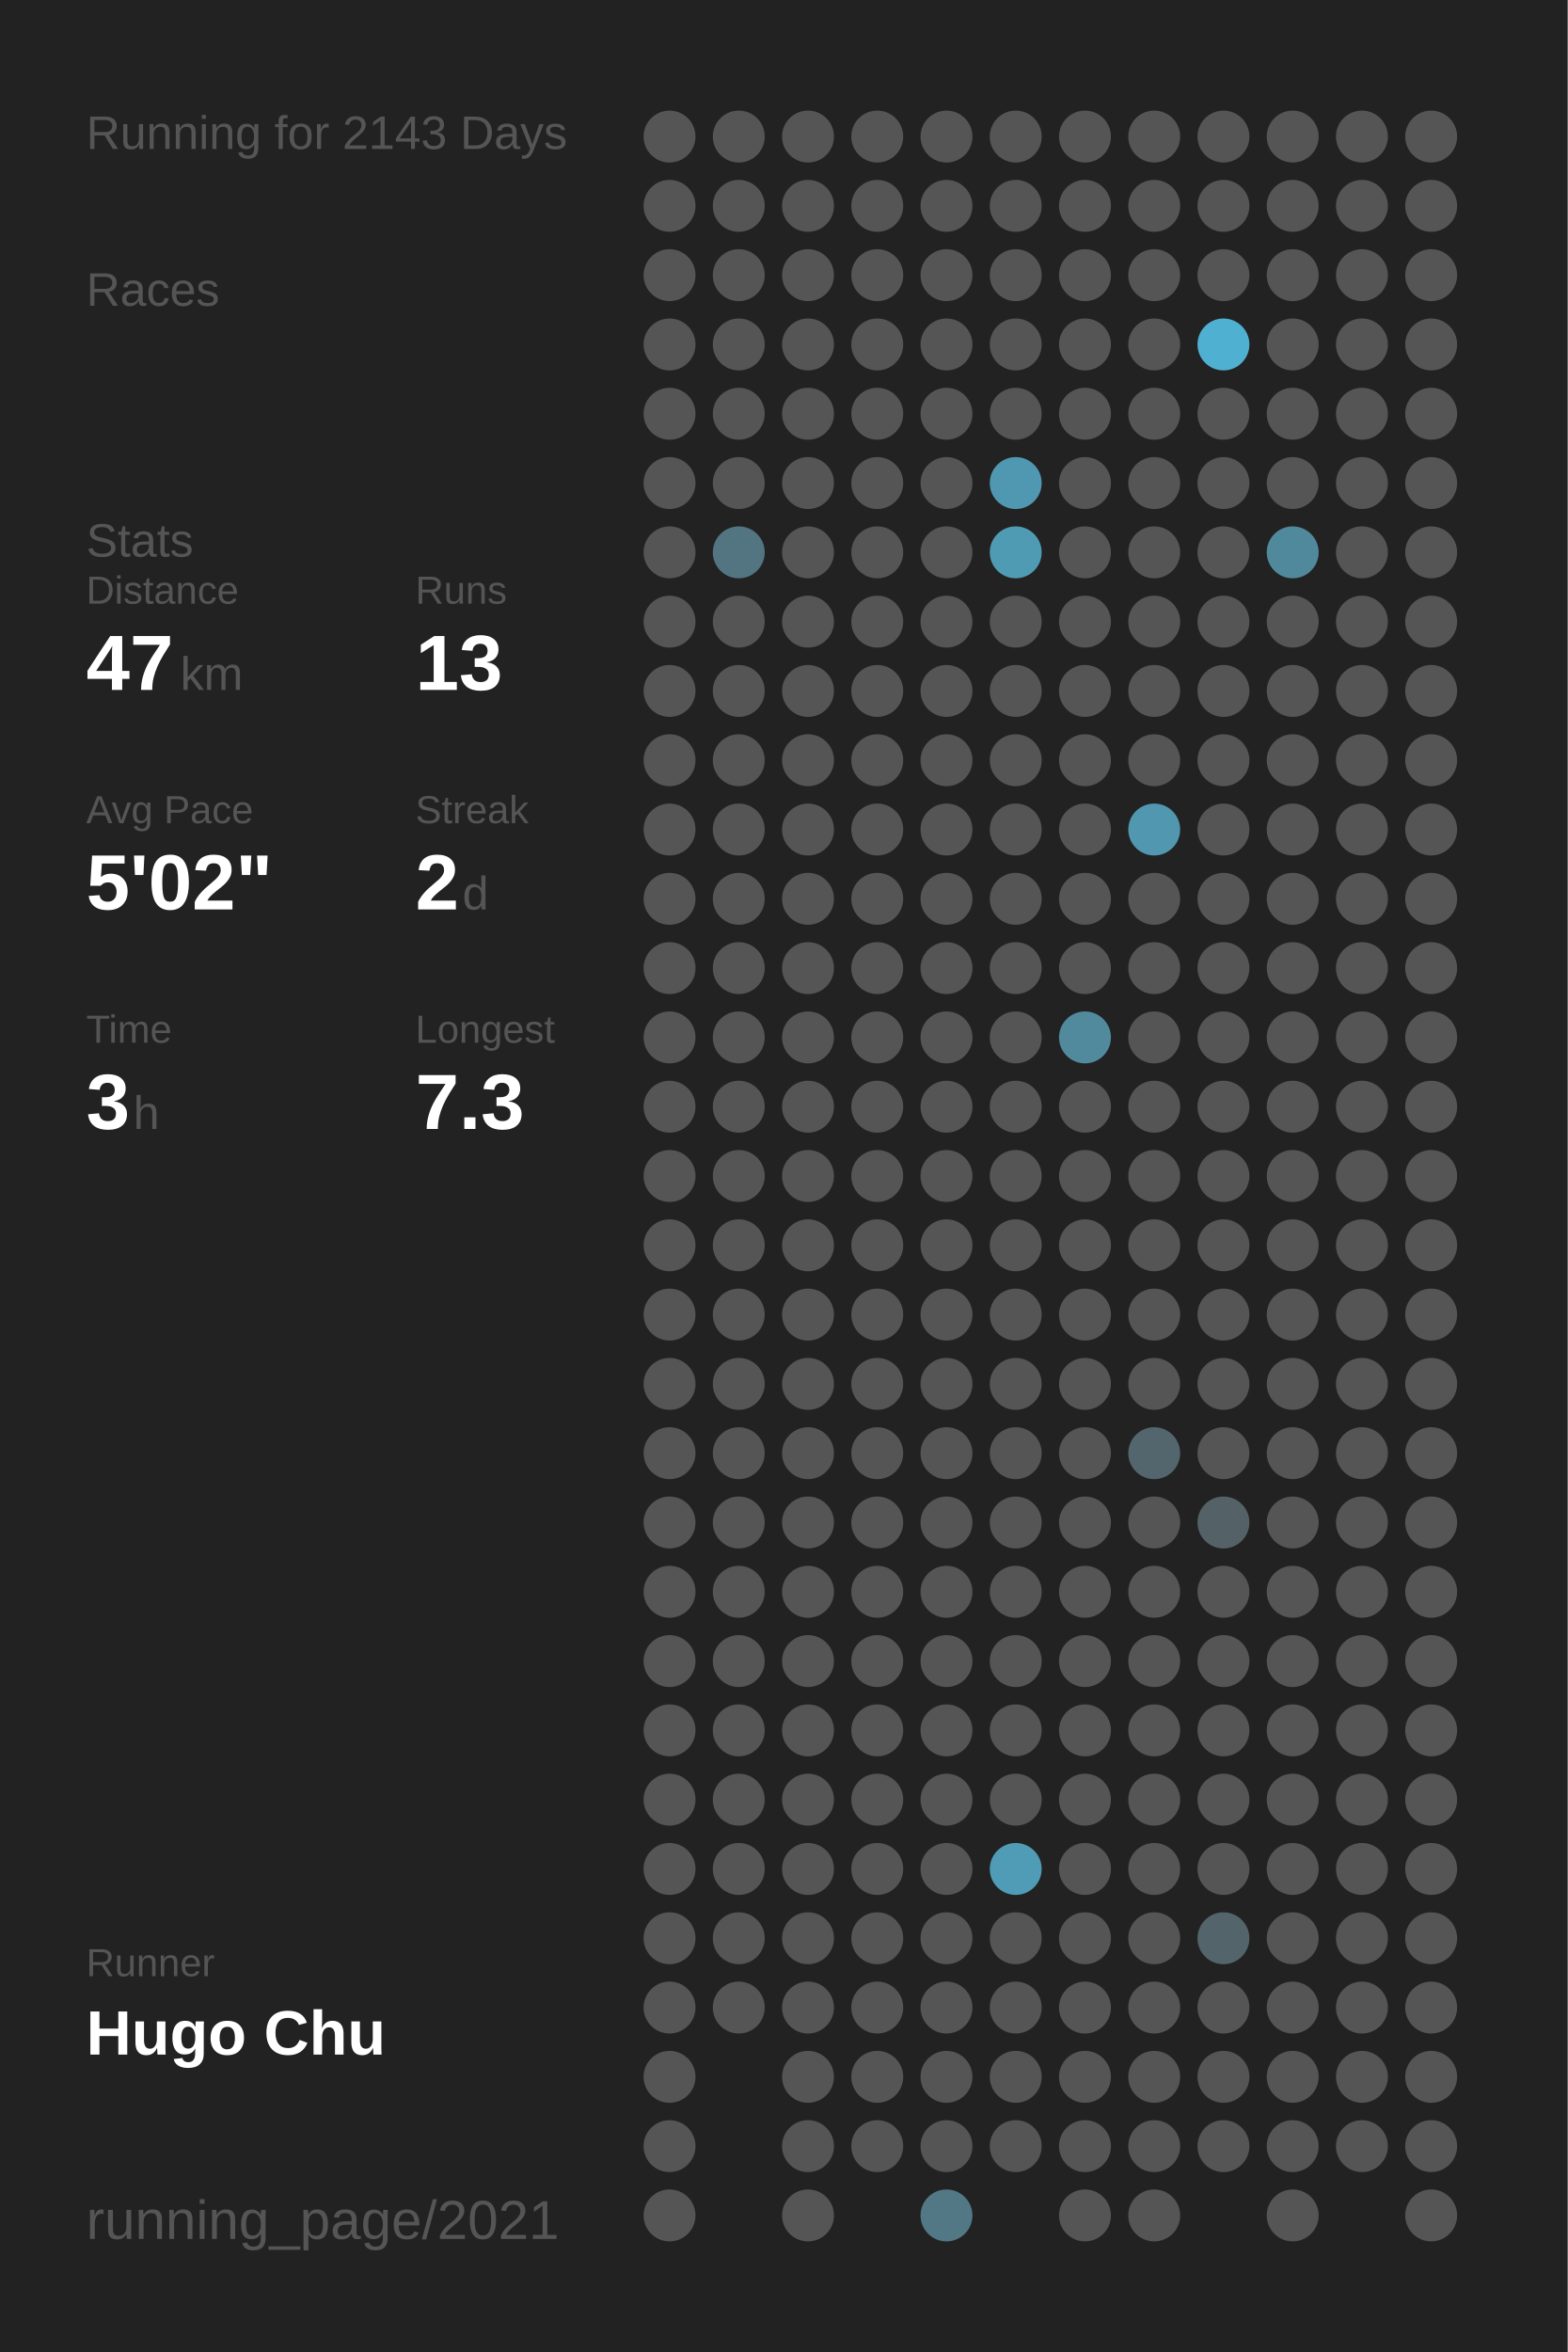
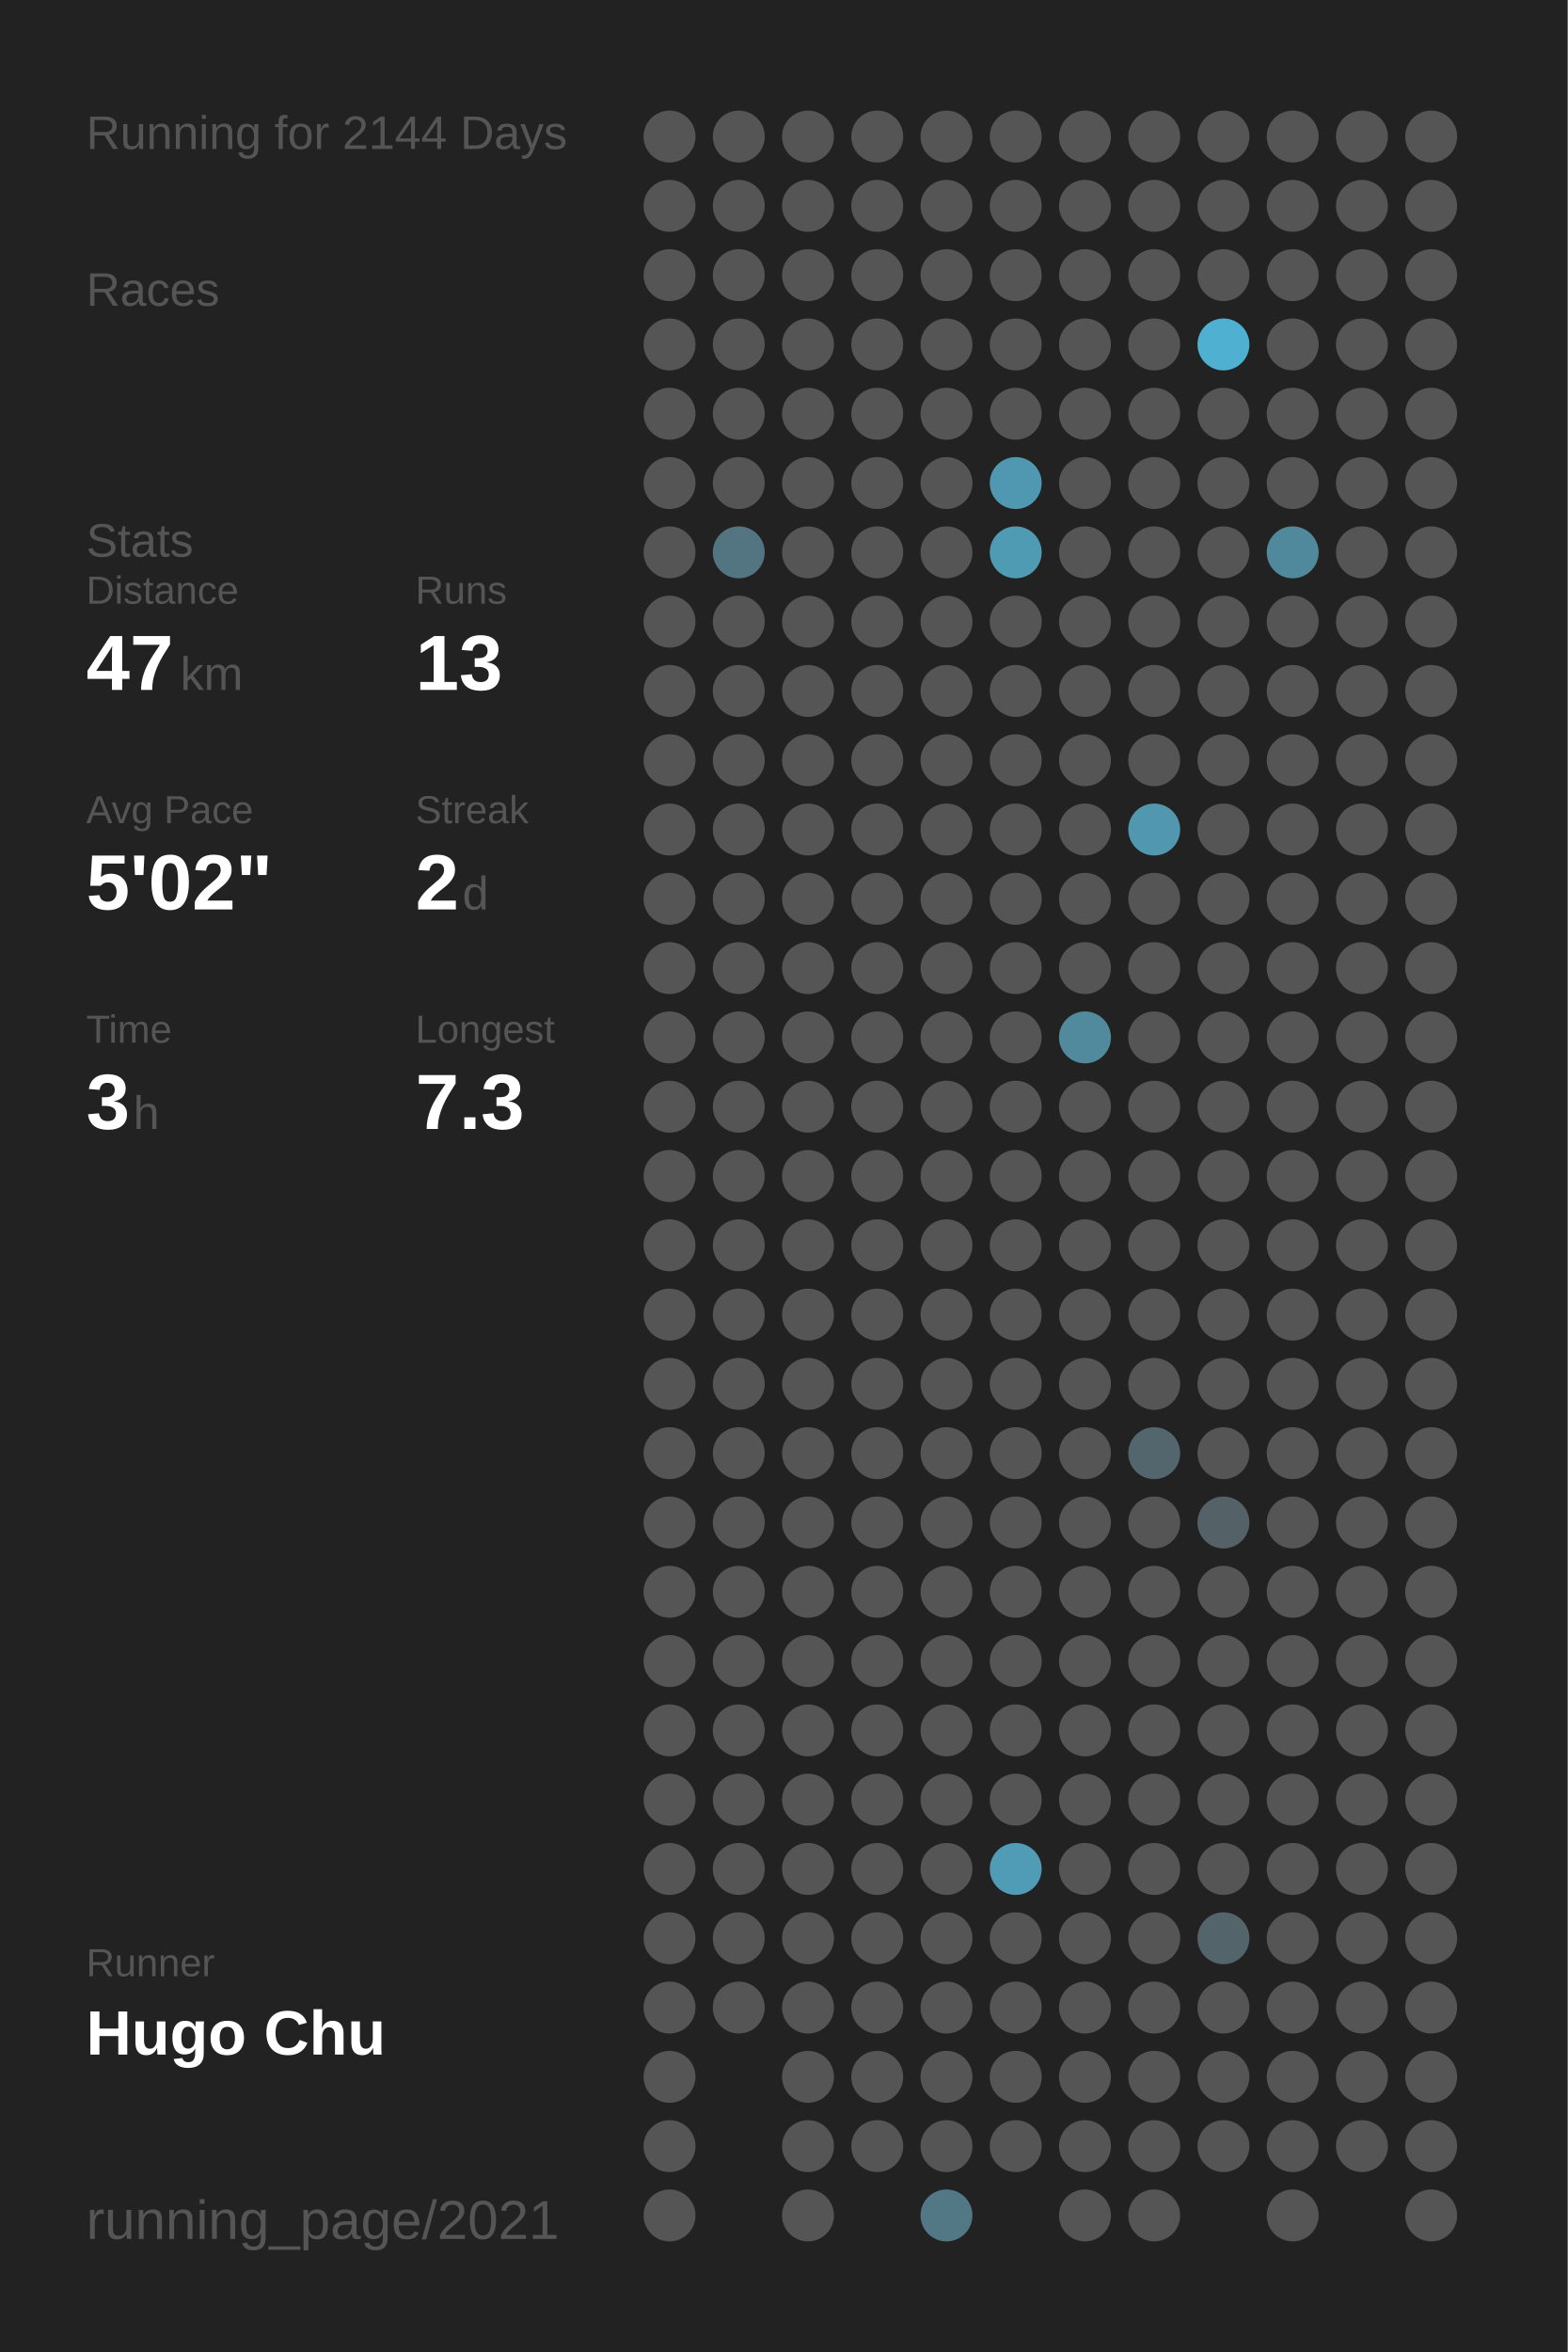
<svg xmlns="http://www.w3.org/2000/svg" baseProfile="full" height="300mm" version="1.1" viewBox="0,0,200,300" width="200mm">
  <defs />
  <rect fill="#222222" height="300" width="200" x="0" y="0" />
-   <text fill="#555555" style="font-size:6px; font-family:Arial;" x="11" y="19">Running for 2143 Days</text>
+   <text fill="#555555" style="font-size:6px; font-family:Arial;" x="11" y="19">Running for 2144 Days</text>
  <text fill="#555555" style="font-size:6px; font-family:Arial;" x="11" y="39">Races</text>
  <text fill="#555555" style="font-size:6px; font-family:Arial;" x="11" y="71">Stats</text>
  <text fill="#555555" style="font-size:5px; font-family:Arial;" x="11" y="77">Distance</text>
  <text fill="#FFFFFF" style="font-size:10px; font-family:Arial; font-weight:bold;" x="11" y="88">47</text>
  <text fill="#555555" style="font-size:6px; font-family:Arial;" x="23" y="88">km</text>
  <text fill="#555555" style="font-size:5px; font-family:Arial;" x="53" y="77">Runs</text>
  <text fill="#FFFFFF" style="font-size:10px; font-family:Arial; font-weight:bold;" x="53" y="88">13</text>
  <text fill="#555555" style="font-size:5px; font-family:Arial;" x="11" y="105">Avg Pace</text>
  <text fill="#FFFFFF" style="font-size:10px; font-family:Arial; font-weight:bold;" x="11" y="116">5'02"</text>
  <text fill="#555555" style="font-size:5px; font-family:Arial;" x="53" y="105">Streak</text>
  <text fill="#FFFFFF" style="font-size:10px; font-family:Arial; font-weight:bold;" x="53" y="116">2</text>
  <text fill="#555555" style="font-size:6px; font-family:Arial;" x="59" y="116">d</text>
  <text fill="#555555" style="font-size:5px; font-family:Arial;" x="11" y="133">Time</text>
  <text fill="#FFFFFF" style="font-size:10px; font-family:Arial; font-weight:bold;" x="11" y="144">3</text>
  <text fill="#555555" style="font-size:6px; font-family:Arial;" x="17" y="144">h</text>
  <text fill="#555555" style="font-size:5px; font-family:Arial;" x="53" y="133">Longest</text>
  <text fill="#FFFFFF" style="font-size:10px; font-family:Arial; font-weight:bold;" x="53" y="144">7.3</text>
  <text fill="#555555" style="font-size:5px; font-family:Arial;" x="11" y="252.065">Runner</text>
  <text fill="#FFFFFF" style="font-size:8px; font-family:Arial; font-weight:bold;" x="11" y="262.065">Hugo Chu</text>
  <text fill="#555555" style="font-size:7px; font-family:Arial;" x="11" y="285.581">running_page/2021</text>
  <circle cx="85.417" cy="17.419" fill="#555555" r="3.312" />
  <circle cx="85.417" cy="26.258" fill="#555555" r="3.312" />
  <circle cx="85.417" cy="35.097" fill="#555555" r="3.312" />
  <circle cx="85.417" cy="43.935" fill="#555555" r="3.312" />
  <circle cx="85.417" cy="52.774" fill="#555555" r="3.312" />
  <circle cx="85.417" cy="61.613" fill="#555555" r="3.312" />
  <circle cx="85.417" cy="70.452" fill="#555555" r="3.312" />
  <circle cx="85.417" cy="79.29" fill="#555555" r="3.312" />
  <circle cx="85.417" cy="88.129" fill="#555555" r="3.312" />
  <circle cx="85.417" cy="96.968" fill="#555555" r="3.312" />
  <circle cx="85.417" cy="105.806" fill="#555555" r="3.312" />
  <circle cx="85.417" cy="114.645" fill="#555555" r="3.312" />
  <circle cx="85.417" cy="123.484" fill="#555555" r="3.312" />
  <circle cx="85.417" cy="132.323" fill="#555555" r="3.312" />
  <circle cx="85.417" cy="141.161" fill="#555555" r="3.312" />
  <circle cx="85.417" cy="150" fill="#555555" r="3.312" />
  <circle cx="85.417" cy="158.839" fill="#555555" r="3.312" />
  <circle cx="85.417" cy="167.677" fill="#555555" r="3.312" />
  <circle cx="85.417" cy="176.516" fill="#555555" r="3.312" />
  <circle cx="85.417" cy="185.355" fill="#555555" r="3.312" />
  <circle cx="85.417" cy="194.194" fill="#555555" r="3.312" />
  <circle cx="85.417" cy="203.032" fill="#555555" r="3.312" />
  <circle cx="85.417" cy="211.871" fill="#555555" r="3.312" />
  <circle cx="85.417" cy="220.71" fill="#555555" r="3.312" />
  <circle cx="85.417" cy="229.548" fill="#555555" r="3.312" />
  <circle cx="85.417" cy="238.387" fill="#555555" r="3.312" />
  <circle cx="85.417" cy="247.226" fill="#555555" r="3.312" />
  <circle cx="85.417" cy="256.065" fill="#555555" r="3.312" />
  <circle cx="85.417" cy="264.903" fill="#555555" r="3.312" />
  <circle cx="85.417" cy="273.742" fill="#555555" r="3.312" />
  <circle cx="85.417" cy="282.581" fill="#555555" r="3.312" />
  <circle cx="94.25" cy="17.419" fill="#555555" r="3.312" />
  <circle cx="94.25" cy="26.258" fill="#555555" r="3.312" />
  <circle cx="94.25" cy="35.097" fill="#555555" r="3.312" />
  <circle cx="94.25" cy="43.935" fill="#555555" r="3.312" />
  <circle cx="94.25" cy="52.774" fill="#555555" r="3.312" />
  <circle cx="94.25" cy="61.613" fill="#555555" r="3.312" />
  <circle cx="94.25" cy="70.452" fill="#527581" r="3.312" />
  <circle cx="94.25" cy="79.29" fill="#555555" r="3.312" />
  <circle cx="94.25" cy="88.129" fill="#555555" r="3.312" />
  <circle cx="94.25" cy="96.968" fill="#555555" r="3.312" />
  <circle cx="94.25" cy="105.806" fill="#555555" r="3.312" />
  <circle cx="94.25" cy="114.645" fill="#555555" r="3.312" />
  <circle cx="94.25" cy="123.484" fill="#555555" r="3.312" />
  <circle cx="94.25" cy="132.323" fill="#555555" r="3.312" />
  <circle cx="94.25" cy="141.161" fill="#555555" r="3.312" />
  <circle cx="94.25" cy="150" fill="#555555" r="3.312" />
  <circle cx="94.25" cy="158.839" fill="#555555" r="3.312" />
  <circle cx="94.25" cy="167.677" fill="#555555" r="3.312" />
  <circle cx="94.25" cy="176.516" fill="#555555" r="3.312" />
  <circle cx="94.25" cy="185.355" fill="#555555" r="3.312" />
  <circle cx="94.25" cy="194.194" fill="#555555" r="3.312" />
  <circle cx="94.25" cy="203.032" fill="#555555" r="3.312" />
  <circle cx="94.25" cy="211.871" fill="#555555" r="3.312" />
  <circle cx="94.25" cy="220.71" fill="#555555" r="3.312" />
  <circle cx="94.25" cy="229.548" fill="#555555" r="3.312" />
  <circle cx="94.25" cy="238.387" fill="#555555" r="3.312" />
  <circle cx="94.25" cy="247.226" fill="#555555" r="3.312" />
  <circle cx="94.25" cy="256.065" fill="#555555" r="3.312" />
  <circle cx="103.083" cy="17.419" fill="#555555" r="3.312" />
  <circle cx="103.083" cy="26.258" fill="#555555" r="3.312" />
  <circle cx="103.083" cy="35.097" fill="#555555" r="3.312" />
  <circle cx="103.083" cy="43.935" fill="#555555" r="3.312" />
  <circle cx="103.083" cy="52.774" fill="#555555" r="3.312" />
  <circle cx="103.083" cy="61.613" fill="#555555" r="3.312" />
  <circle cx="103.083" cy="70.452" fill="#555555" r="3.312" />
  <circle cx="103.083" cy="79.29" fill="#555555" r="3.312" />
  <circle cx="103.083" cy="88.129" fill="#555555" r="3.312" />
  <circle cx="103.083" cy="96.968" fill="#555555" r="3.312" />
  <circle cx="103.083" cy="105.806" fill="#555555" r="3.312" />
  <circle cx="103.083" cy="114.645" fill="#555555" r="3.312" />
  <circle cx="103.083" cy="123.484" fill="#555555" r="3.312" />
  <circle cx="103.083" cy="132.323" fill="#555555" r="3.312" />
  <circle cx="103.083" cy="141.161" fill="#555555" r="3.312" />
  <circle cx="103.083" cy="150" fill="#555555" r="3.312" />
  <circle cx="103.083" cy="158.839" fill="#555555" r="3.312" />
  <circle cx="103.083" cy="167.677" fill="#555555" r="3.312" />
  <circle cx="103.083" cy="176.516" fill="#555555" r="3.312" />
  <circle cx="103.083" cy="185.355" fill="#555555" r="3.312" />
  <circle cx="103.083" cy="194.194" fill="#555555" r="3.312" />
  <circle cx="103.083" cy="203.032" fill="#555555" r="3.312" />
  <circle cx="103.083" cy="211.871" fill="#555555" r="3.312" />
  <circle cx="103.083" cy="220.71" fill="#555555" r="3.312" />
  <circle cx="103.083" cy="229.548" fill="#555555" r="3.312" />
  <circle cx="103.083" cy="238.387" fill="#555555" r="3.312" />
  <circle cx="103.083" cy="247.226" fill="#555555" r="3.312" />
  <circle cx="103.083" cy="256.065" fill="#555555" r="3.312" />
  <circle cx="103.083" cy="264.903" fill="#555555" r="3.312" />
  <circle cx="103.083" cy="273.742" fill="#555555" r="3.312" />
  <circle cx="103.083" cy="282.581" fill="#555555" r="3.312" />
  <circle cx="111.917" cy="17.419" fill="#555555" r="3.312" />
  <circle cx="111.917" cy="26.258" fill="#555555" r="3.312" />
  <circle cx="111.917" cy="35.097" fill="#555555" r="3.312" />
  <circle cx="111.917" cy="43.935" fill="#555555" r="3.312" />
  <circle cx="111.917" cy="52.774" fill="#555555" r="3.312" />
  <circle cx="111.917" cy="61.613" fill="#555555" r="3.312" />
  <circle cx="111.917" cy="70.452" fill="#555555" r="3.312" />
  <circle cx="111.917" cy="79.29" fill="#555555" r="3.312" />
  <circle cx="111.917" cy="88.129" fill="#555555" r="3.312" />
  <circle cx="111.917" cy="96.968" fill="#555555" r="3.312" />
  <circle cx="111.917" cy="105.806" fill="#555555" r="3.312" />
  <circle cx="111.917" cy="114.645" fill="#555555" r="3.312" />
  <circle cx="111.917" cy="123.484" fill="#555555" r="3.312" />
  <circle cx="111.917" cy="132.323" fill="#555555" r="3.312" />
  <circle cx="111.917" cy="141.161" fill="#555555" r="3.312" />
  <circle cx="111.917" cy="150" fill="#555555" r="3.312" />
  <circle cx="111.917" cy="158.839" fill="#555555" r="3.312" />
  <circle cx="111.917" cy="167.677" fill="#555555" r="3.312" />
  <circle cx="111.917" cy="176.516" fill="#555555" r="3.312" />
  <circle cx="111.917" cy="185.355" fill="#555555" r="3.312" />
  <circle cx="111.917" cy="194.194" fill="#555555" r="3.312" />
  <circle cx="111.917" cy="203.032" fill="#555555" r="3.312" />
  <circle cx="111.917" cy="211.871" fill="#555555" r="3.312" />
  <circle cx="111.917" cy="220.71" fill="#555555" r="3.312" />
  <circle cx="111.917" cy="229.548" fill="#555555" r="3.312" />
  <circle cx="111.917" cy="238.387" fill="#555555" r="3.312" />
  <circle cx="111.917" cy="247.226" fill="#555555" r="3.312" />
  <circle cx="111.917" cy="256.065" fill="#555555" r="3.312" />
  <circle cx="111.917" cy="264.903" fill="#555555" r="3.312" />
  <circle cx="111.917" cy="273.742" fill="#555555" r="3.312" />
  <circle cx="120.75" cy="17.419" fill="#555555" r="3.312" />
  <circle cx="120.75" cy="26.258" fill="#555555" r="3.312" />
  <circle cx="120.75" cy="35.097" fill="#555555" r="3.312" />
  <circle cx="120.75" cy="43.935" fill="#555555" r="3.312" />
  <circle cx="120.75" cy="52.774" fill="#555555" r="3.312" />
  <circle cx="120.75" cy="61.613" fill="#555555" r="3.312" />
  <circle cx="120.75" cy="70.452" fill="#555555" r="3.312" />
  <circle cx="120.75" cy="79.29" fill="#555555" r="3.312" />
  <circle cx="120.75" cy="88.129" fill="#555555" r="3.312" />
  <circle cx="120.75" cy="96.968" fill="#555555" r="3.312" />
  <circle cx="120.75" cy="105.806" fill="#555555" r="3.312" />
  <circle cx="120.75" cy="114.645" fill="#555555" r="3.312" />
  <circle cx="120.75" cy="123.484" fill="#555555" r="3.312" />
  <circle cx="120.75" cy="132.323" fill="#555555" r="3.312" />
  <circle cx="120.75" cy="141.161" fill="#555555" r="3.312" />
  <circle cx="120.75" cy="150" fill="#555555" r="3.312" />
  <circle cx="120.75" cy="158.839" fill="#555555" r="3.312" />
  <circle cx="120.75" cy="167.677" fill="#555555" r="3.312" />
  <circle cx="120.75" cy="176.516" fill="#555555" r="3.312" />
  <circle cx="120.75" cy="185.355" fill="#555555" r="3.312" />
  <circle cx="120.75" cy="194.194" fill="#555555" r="3.312" />
  <circle cx="120.75" cy="203.032" fill="#555555" r="3.312" />
  <circle cx="120.75" cy="211.871" fill="#555555" r="3.312" />
  <circle cx="120.75" cy="220.71" fill="#555555" r="3.312" />
  <circle cx="120.75" cy="229.548" fill="#555555" r="3.312" />
  <circle cx="120.75" cy="238.387" fill="#555555" r="3.312" />
  <circle cx="120.75" cy="247.226" fill="#555555" r="3.312" />
  <circle cx="120.75" cy="256.065" fill="#555555" r="3.312" />
  <circle cx="120.75" cy="264.903" fill="#555555" r="3.312" />
  <circle cx="120.75" cy="273.742" fill="#555555" r="3.312" />
  <circle cx="120.75" cy="282.581" fill="#527885" r="3.312" />
  <circle cx="129.583" cy="17.419" fill="#555555" r="3.312" />
  <circle cx="129.583" cy="26.258" fill="#555555" r="3.312" />
  <circle cx="129.583" cy="35.097" fill="#555555" r="3.312" />
  <circle cx="129.583" cy="43.935" fill="#555555" r="3.312" />
  <circle cx="129.583" cy="52.774" fill="#555555" r="3.312" />
  <circle cx="129.583" cy="61.613" fill="#5098b1" r="3.312" />
  <circle cx="129.583" cy="70.452" fill="#509bb4" r="3.312" />
  <circle cx="129.583" cy="79.29" fill="#555555" r="3.312" />
  <circle cx="129.583" cy="88.129" fill="#555555" r="3.312" />
  <circle cx="129.583" cy="96.968" fill="#555555" r="3.312" />
  <circle cx="129.583" cy="105.806" fill="#555555" r="3.312" />
  <circle cx="129.583" cy="114.645" fill="#555555" r="3.312" />
  <circle cx="129.583" cy="123.484" fill="#555555" r="3.312" />
  <circle cx="129.583" cy="132.323" fill="#555555" r="3.312" />
  <circle cx="129.583" cy="141.161" fill="#555555" r="3.312" />
  <circle cx="129.583" cy="150" fill="#555555" r="3.312" />
  <circle cx="129.583" cy="158.839" fill="#555555" r="3.312" />
  <circle cx="129.583" cy="167.677" fill="#555555" r="3.312" />
  <circle cx="129.583" cy="176.516" fill="#555555" r="3.312" />
  <circle cx="129.583" cy="185.355" fill="#555555" r="3.312" />
  <circle cx="129.583" cy="194.194" fill="#555555" r="3.312" />
  <circle cx="129.583" cy="203.032" fill="#555555" r="3.312" />
  <circle cx="129.583" cy="211.871" fill="#555555" r="3.312" />
  <circle cx="129.583" cy="220.71" fill="#555555" r="3.312" />
  <circle cx="129.583" cy="229.548" fill="#555555" r="3.312" />
  <circle cx="129.583" cy="238.387" fill="#509cb6" r="3.312" />
  <circle cx="129.583" cy="247.226" fill="#555555" r="3.312" />
  <circle cx="129.583" cy="256.065" fill="#555555" r="3.312" />
  <circle cx="129.583" cy="264.903" fill="#555555" r="3.312" />
  <circle cx="129.583" cy="273.742" fill="#555555" r="3.312" />
  <circle cx="138.417" cy="17.419" fill="#555555" r="3.312" />
  <circle cx="138.417" cy="26.258" fill="#555555" r="3.312" />
  <circle cx="138.417" cy="35.097" fill="#555555" r="3.312" />
  <circle cx="138.417" cy="43.935" fill="#555555" r="3.312" />
  <circle cx="138.417" cy="52.774" fill="#555555" r="3.312" />
  <circle cx="138.417" cy="61.613" fill="#555555" r="3.312" />
  <circle cx="138.417" cy="70.452" fill="#555555" r="3.312" />
  <circle cx="138.417" cy="79.29" fill="#555555" r="3.312" />
  <circle cx="138.417" cy="88.129" fill="#555555" r="3.312" />
  <circle cx="138.417" cy="96.968" fill="#555555" r="3.312" />
  <circle cx="138.417" cy="105.806" fill="#555555" r="3.312" />
  <circle cx="138.417" cy="114.645" fill="#555555" r="3.312" />
  <circle cx="138.417" cy="123.484" fill="#555555" r="3.312" />
  <circle cx="138.417" cy="132.323" fill="#518a9d" r="3.312" />
  <circle cx="138.417" cy="141.161" fill="#555555" r="3.312" />
  <circle cx="138.417" cy="150" fill="#555555" r="3.312" />
  <circle cx="138.417" cy="158.839" fill="#555555" r="3.312" />
  <circle cx="138.417" cy="167.677" fill="#555555" r="3.312" />
  <circle cx="138.417" cy="176.516" fill="#555555" r="3.312" />
  <circle cx="138.417" cy="185.355" fill="#555555" r="3.312" />
  <circle cx="138.417" cy="194.194" fill="#555555" r="3.312" />
  <circle cx="138.417" cy="203.032" fill="#555555" r="3.312" />
  <circle cx="138.417" cy="211.871" fill="#555555" r="3.312" />
  <circle cx="138.417" cy="220.71" fill="#555555" r="3.312" />
  <circle cx="138.417" cy="229.548" fill="#555555" r="3.312" />
  <circle cx="138.417" cy="238.387" fill="#555555" r="3.312" />
  <circle cx="138.417" cy="247.226" fill="#555555" r="3.312" />
  <circle cx="138.417" cy="256.065" fill="#555555" r="3.312" />
  <circle cx="138.417" cy="264.903" fill="#555555" r="3.312" />
  <circle cx="138.417" cy="273.742" fill="#555555" r="3.312" />
  <circle cx="138.417" cy="282.581" fill="#555555" r="3.312" />
  <circle cx="147.25" cy="17.419" fill="#555555" r="3.312" />
  <circle cx="147.25" cy="26.258" fill="#555555" r="3.312" />
  <circle cx="147.25" cy="35.097" fill="#555555" r="3.312" />
  <circle cx="147.25" cy="43.935" fill="#555555" r="3.312" />
  <circle cx="147.25" cy="52.774" fill="#555555" r="3.312" />
  <circle cx="147.25" cy="61.613" fill="#555555" r="3.312" />
  <circle cx="147.25" cy="70.452" fill="#555555" r="3.312" />
  <circle cx="147.25" cy="79.29" fill="#555555" r="3.312" />
  <circle cx="147.25" cy="88.129" fill="#555555" r="3.312" />
  <circle cx="147.25" cy="96.968" fill="#555555" r="3.312" />
  <circle cx="147.25" cy="105.806" fill="#5097af" r="3.312" />
  <circle cx="147.25" cy="114.645" fill="#555555" r="3.312" />
  <circle cx="147.25" cy="123.484" fill="#555555" r="3.312" />
  <circle cx="147.25" cy="132.323" fill="#555555" r="3.312" />
  <circle cx="147.25" cy="141.161" fill="#555555" r="3.312" />
  <circle cx="147.25" cy="150" fill="#555555" r="3.312" />
  <circle cx="147.25" cy="158.839" fill="#555555" r="3.312" />
  <circle cx="147.25" cy="167.677" fill="#555555" r="3.312" />
  <circle cx="147.25" cy="176.516" fill="#555555" r="3.312" />
  <circle cx="147.25" cy="185.355" fill="#53666d" r="3.312" />
  <circle cx="147.25" cy="194.194" fill="#555555" r="3.312" />
  <circle cx="147.25" cy="203.032" fill="#555555" r="3.312" />
  <circle cx="147.25" cy="211.871" fill="#555555" r="3.312" />
  <circle cx="147.25" cy="220.71" fill="#555555" r="3.312" />
  <circle cx="147.25" cy="229.548" fill="#555555" r="3.312" />
  <circle cx="147.25" cy="238.387" fill="#555555" r="3.312" />
  <circle cx="147.25" cy="247.226" fill="#555555" r="3.312" />
  <circle cx="147.25" cy="256.065" fill="#555555" r="3.312" />
  <circle cx="147.25" cy="264.903" fill="#555555" r="3.312" />
  <circle cx="147.25" cy="273.742" fill="#555555" r="3.312" />
  <circle cx="147.25" cy="282.581" fill="#555555" r="3.312" />
  <circle cx="156.083" cy="17.419" fill="#555555" r="3.312" />
  <circle cx="156.083" cy="26.258" fill="#555555" r="3.312" />
  <circle cx="156.083" cy="35.097" fill="#555555" r="3.312" />
  <circle cx="156.083" cy="43.935" fill="#4fb0d1" r="3.312" />
  <circle cx="156.083" cy="52.774" fill="#555555" r="3.312" />
  <circle cx="156.083" cy="61.613" fill="#555555" r="3.312" />
  <circle cx="156.083" cy="70.452" fill="#555555" r="3.312" />
  <circle cx="156.083" cy="79.29" fill="#555555" r="3.312" />
  <circle cx="156.083" cy="88.129" fill="#555555" r="3.312" />
  <circle cx="156.083" cy="96.968" fill="#555555" r="3.312" />
  <circle cx="156.083" cy="105.806" fill="#555555" r="3.312" />
  <circle cx="156.083" cy="114.645" fill="#555555" r="3.312" />
  <circle cx="156.083" cy="123.484" fill="#555555" r="3.312" />
  <circle cx="156.083" cy="132.323" fill="#555555" r="3.312" />
  <circle cx="156.083" cy="141.161" fill="#555555" r="3.312" />
  <circle cx="156.083" cy="150" fill="#555555" r="3.312" />
  <circle cx="156.083" cy="158.839" fill="#555555" r="3.312" />
  <circle cx="156.083" cy="167.677" fill="#555555" r="3.312" />
  <circle cx="156.083" cy="176.516" fill="#555555" r="3.312" />
  <circle cx="156.083" cy="185.355" fill="#555555" r="3.312" />
  <circle cx="156.083" cy="194.194" fill="#546267" r="3.312" />
  <circle cx="156.083" cy="203.032" fill="#555555" r="3.312" />
  <circle cx="156.083" cy="211.871" fill="#555555" r="3.312" />
  <circle cx="156.083" cy="220.71" fill="#555555" r="3.312" />
  <circle cx="156.083" cy="229.548" fill="#555555" r="3.312" />
  <circle cx="156.083" cy="238.387" fill="#555555" r="3.312" />
  <circle cx="156.083" cy="247.226" fill="#53646a" r="3.312" />
  <circle cx="156.083" cy="256.065" fill="#555555" r="3.312" />
  <circle cx="156.083" cy="264.903" fill="#555555" r="3.312" />
  <circle cx="156.083" cy="273.742" fill="#555555" r="3.312" />
  <circle cx="164.917" cy="17.419" fill="#555555" r="3.312" />
  <circle cx="164.917" cy="26.258" fill="#555555" r="3.312" />
  <circle cx="164.917" cy="35.097" fill="#555555" r="3.312" />
  <circle cx="164.917" cy="43.935" fill="#555555" r="3.312" />
  <circle cx="164.917" cy="52.774" fill="#555555" r="3.312" />
  <circle cx="164.917" cy="61.613" fill="#555555" r="3.312" />
  <circle cx="164.917" cy="70.452" fill="#51899c" r="3.312" />
  <circle cx="164.917" cy="79.29" fill="#555555" r="3.312" />
  <circle cx="164.917" cy="88.129" fill="#555555" r="3.312" />
  <circle cx="164.917" cy="96.968" fill="#555555" r="3.312" />
  <circle cx="164.917" cy="105.806" fill="#555555" r="3.312" />
  <circle cx="164.917" cy="114.645" fill="#555555" r="3.312" />
  <circle cx="164.917" cy="123.484" fill="#555555" r="3.312" />
  <circle cx="164.917" cy="132.323" fill="#555555" r="3.312" />
  <circle cx="164.917" cy="141.161" fill="#555555" r="3.312" />
  <circle cx="164.917" cy="150" fill="#555555" r="3.312" />
  <circle cx="164.917" cy="158.839" fill="#555555" r="3.312" />
  <circle cx="164.917" cy="167.677" fill="#555555" r="3.312" />
  <circle cx="164.917" cy="176.516" fill="#555555" r="3.312" />
  <circle cx="164.917" cy="185.355" fill="#555555" r="3.312" />
  <circle cx="164.917" cy="194.194" fill="#555555" r="3.312" />
  <circle cx="164.917" cy="203.032" fill="#555555" r="3.312" />
  <circle cx="164.917" cy="211.871" fill="#555555" r="3.312" />
  <circle cx="164.917" cy="220.71" fill="#555555" r="3.312" />
  <circle cx="164.917" cy="229.548" fill="#555555" r="3.312" />
  <circle cx="164.917" cy="238.387" fill="#555555" r="3.312" />
  <circle cx="164.917" cy="247.226" fill="#555555" r="3.312" />
  <circle cx="164.917" cy="256.065" fill="#555555" r="3.312" />
  <circle cx="164.917" cy="264.903" fill="#555555" r="3.312" />
  <circle cx="164.917" cy="273.742" fill="#555555" r="3.312" />
  <circle cx="164.917" cy="282.581" fill="#555555" r="3.312" />
  <circle cx="173.75" cy="17.419" fill="#555555" r="3.312" />
  <circle cx="173.75" cy="26.258" fill="#555555" r="3.312" />
  <circle cx="173.75" cy="35.097" fill="#555555" r="3.312" />
  <circle cx="173.75" cy="43.935" fill="#555555" r="3.312" />
  <circle cx="173.75" cy="52.774" fill="#555555" r="3.312" />
  <circle cx="173.75" cy="61.613" fill="#555555" r="3.312" />
  <circle cx="173.75" cy="70.452" fill="#555555" r="3.312" />
  <circle cx="173.75" cy="79.29" fill="#555555" r="3.312" />
  <circle cx="173.75" cy="88.129" fill="#555555" r="3.312" />
  <circle cx="173.75" cy="96.968" fill="#555555" r="3.312" />
  <circle cx="173.75" cy="105.806" fill="#555555" r="3.312" />
  <circle cx="173.75" cy="114.645" fill="#555555" r="3.312" />
  <circle cx="173.75" cy="123.484" fill="#555555" r="3.312" />
  <circle cx="173.75" cy="132.323" fill="#555555" r="3.312" />
  <circle cx="173.75" cy="141.161" fill="#555555" r="3.312" />
  <circle cx="173.75" cy="150" fill="#555555" r="3.312" />
  <circle cx="173.75" cy="158.839" fill="#555555" r="3.312" />
  <circle cx="173.75" cy="167.677" fill="#555555" r="3.312" />
  <circle cx="173.75" cy="176.516" fill="#555555" r="3.312" />
  <circle cx="173.75" cy="185.355" fill="#555555" r="3.312" />
  <circle cx="173.75" cy="194.194" fill="#555555" r="3.312" />
  <circle cx="173.75" cy="203.032" fill="#555555" r="3.312" />
  <circle cx="173.75" cy="211.871" fill="#555555" r="3.312" />
  <circle cx="173.75" cy="220.71" fill="#555555" r="3.312" />
  <circle cx="173.75" cy="229.548" fill="#555555" r="3.312" />
  <circle cx="173.75" cy="238.387" fill="#555555" r="3.312" />
  <circle cx="173.75" cy="247.226" fill="#555555" r="3.312" />
  <circle cx="173.75" cy="256.065" fill="#555555" r="3.312" />
  <circle cx="173.75" cy="264.903" fill="#555555" r="3.312" />
  <circle cx="173.75" cy="273.742" fill="#555555" r="3.312" />
  <circle cx="182.583" cy="17.419" fill="#555555" r="3.312" />
  <circle cx="182.583" cy="26.258" fill="#555555" r="3.312" />
  <circle cx="182.583" cy="35.097" fill="#555555" r="3.312" />
  <circle cx="182.583" cy="43.935" fill="#555555" r="3.312" />
  <circle cx="182.583" cy="52.774" fill="#555555" r="3.312" />
  <circle cx="182.583" cy="61.613" fill="#555555" r="3.312" />
  <circle cx="182.583" cy="70.452" fill="#555555" r="3.312" />
  <circle cx="182.583" cy="79.29" fill="#555555" r="3.312" />
  <circle cx="182.583" cy="88.129" fill="#555555" r="3.312" />
  <circle cx="182.583" cy="96.968" fill="#555555" r="3.312" />
  <circle cx="182.583" cy="105.806" fill="#555555" r="3.312" />
  <circle cx="182.583" cy="114.645" fill="#555555" r="3.312" />
  <circle cx="182.583" cy="123.484" fill="#555555" r="3.312" />
  <circle cx="182.583" cy="132.323" fill="#555555" r="3.312" />
  <circle cx="182.583" cy="141.161" fill="#555555" r="3.312" />
  <circle cx="182.583" cy="150" fill="#555555" r="3.312" />
  <circle cx="182.583" cy="158.839" fill="#555555" r="3.312" />
  <circle cx="182.583" cy="167.677" fill="#555555" r="3.312" />
  <circle cx="182.583" cy="176.516" fill="#555555" r="3.312" />
  <circle cx="182.583" cy="185.355" fill="#555555" r="3.312" />
  <circle cx="182.583" cy="194.194" fill="#555555" r="3.312" />
  <circle cx="182.583" cy="203.032" fill="#555555" r="3.312" />
  <circle cx="182.583" cy="211.871" fill="#555555" r="3.312" />
  <circle cx="182.583" cy="220.71" fill="#555555" r="3.312" />
  <circle cx="182.583" cy="229.548" fill="#555555" r="3.312" />
  <circle cx="182.583" cy="238.387" fill="#555555" r="3.312" />
  <circle cx="182.583" cy="247.226" fill="#555555" r="3.312" />
  <circle cx="182.583" cy="256.065" fill="#555555" r="3.312" />
  <circle cx="182.583" cy="264.903" fill="#555555" r="3.312" />
  <circle cx="182.583" cy="273.742" fill="#555555" r="3.312" />
  <circle cx="182.583" cy="282.581" fill="#555555" r="3.312" />
</svg>
